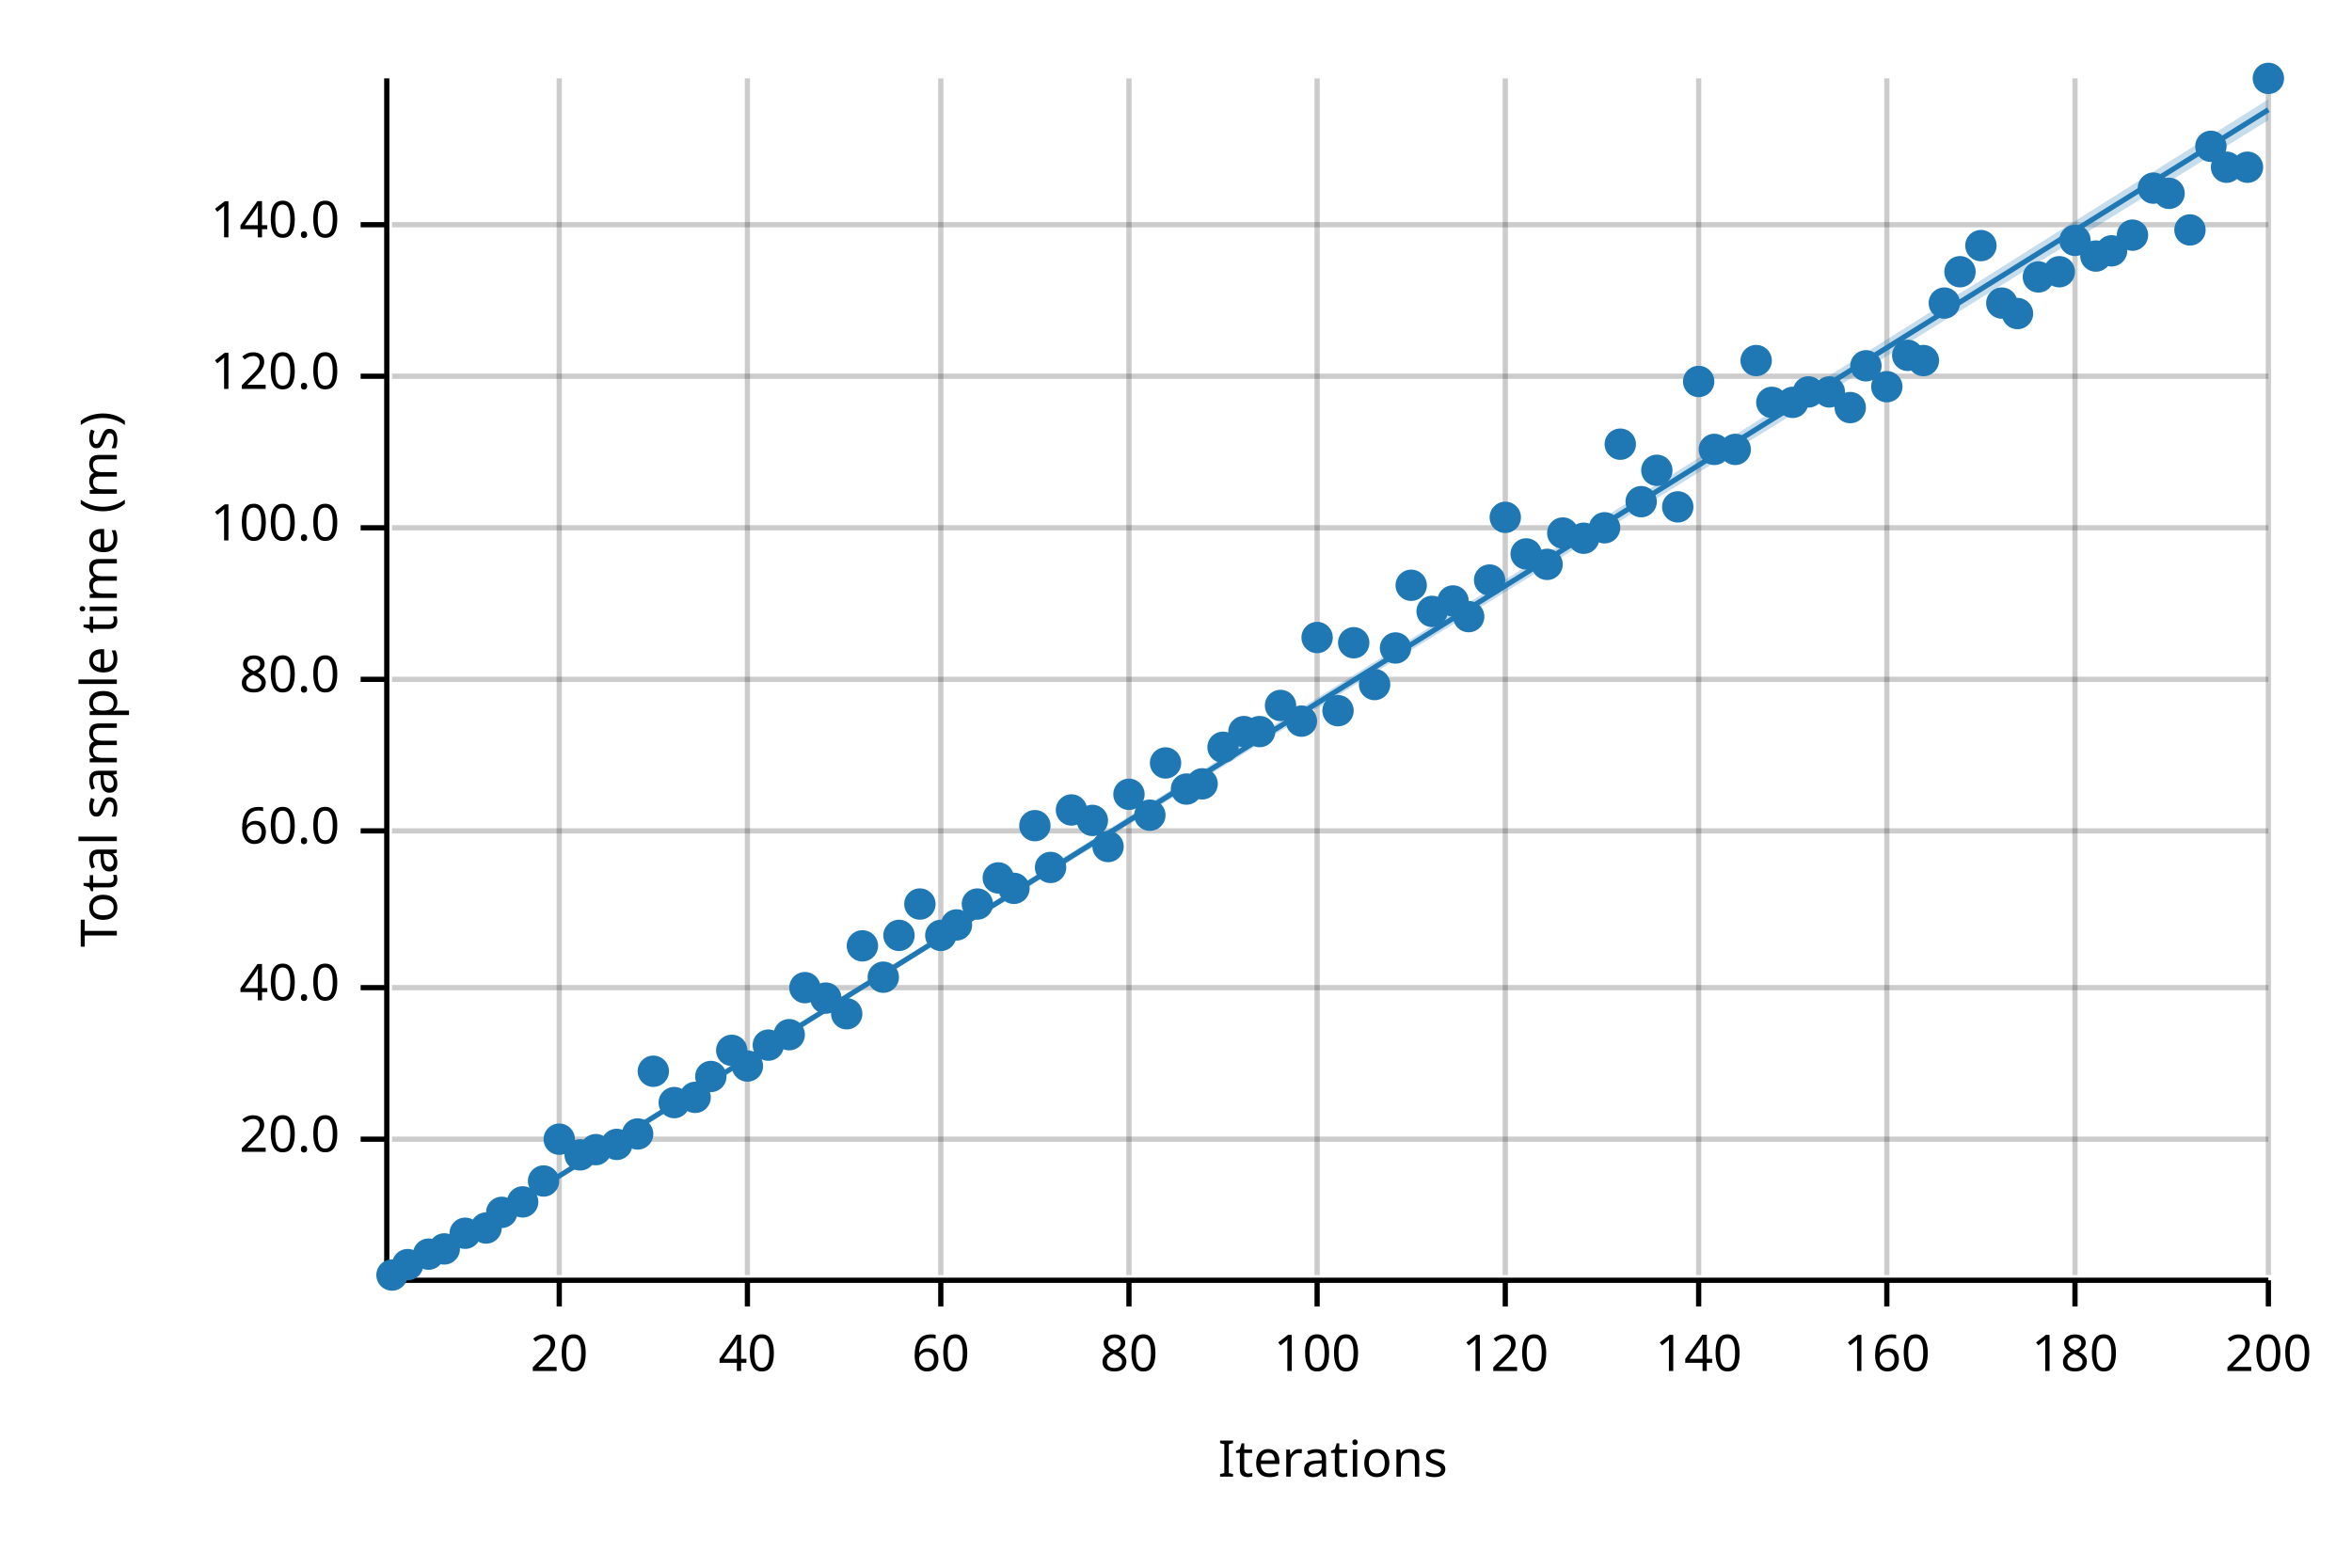
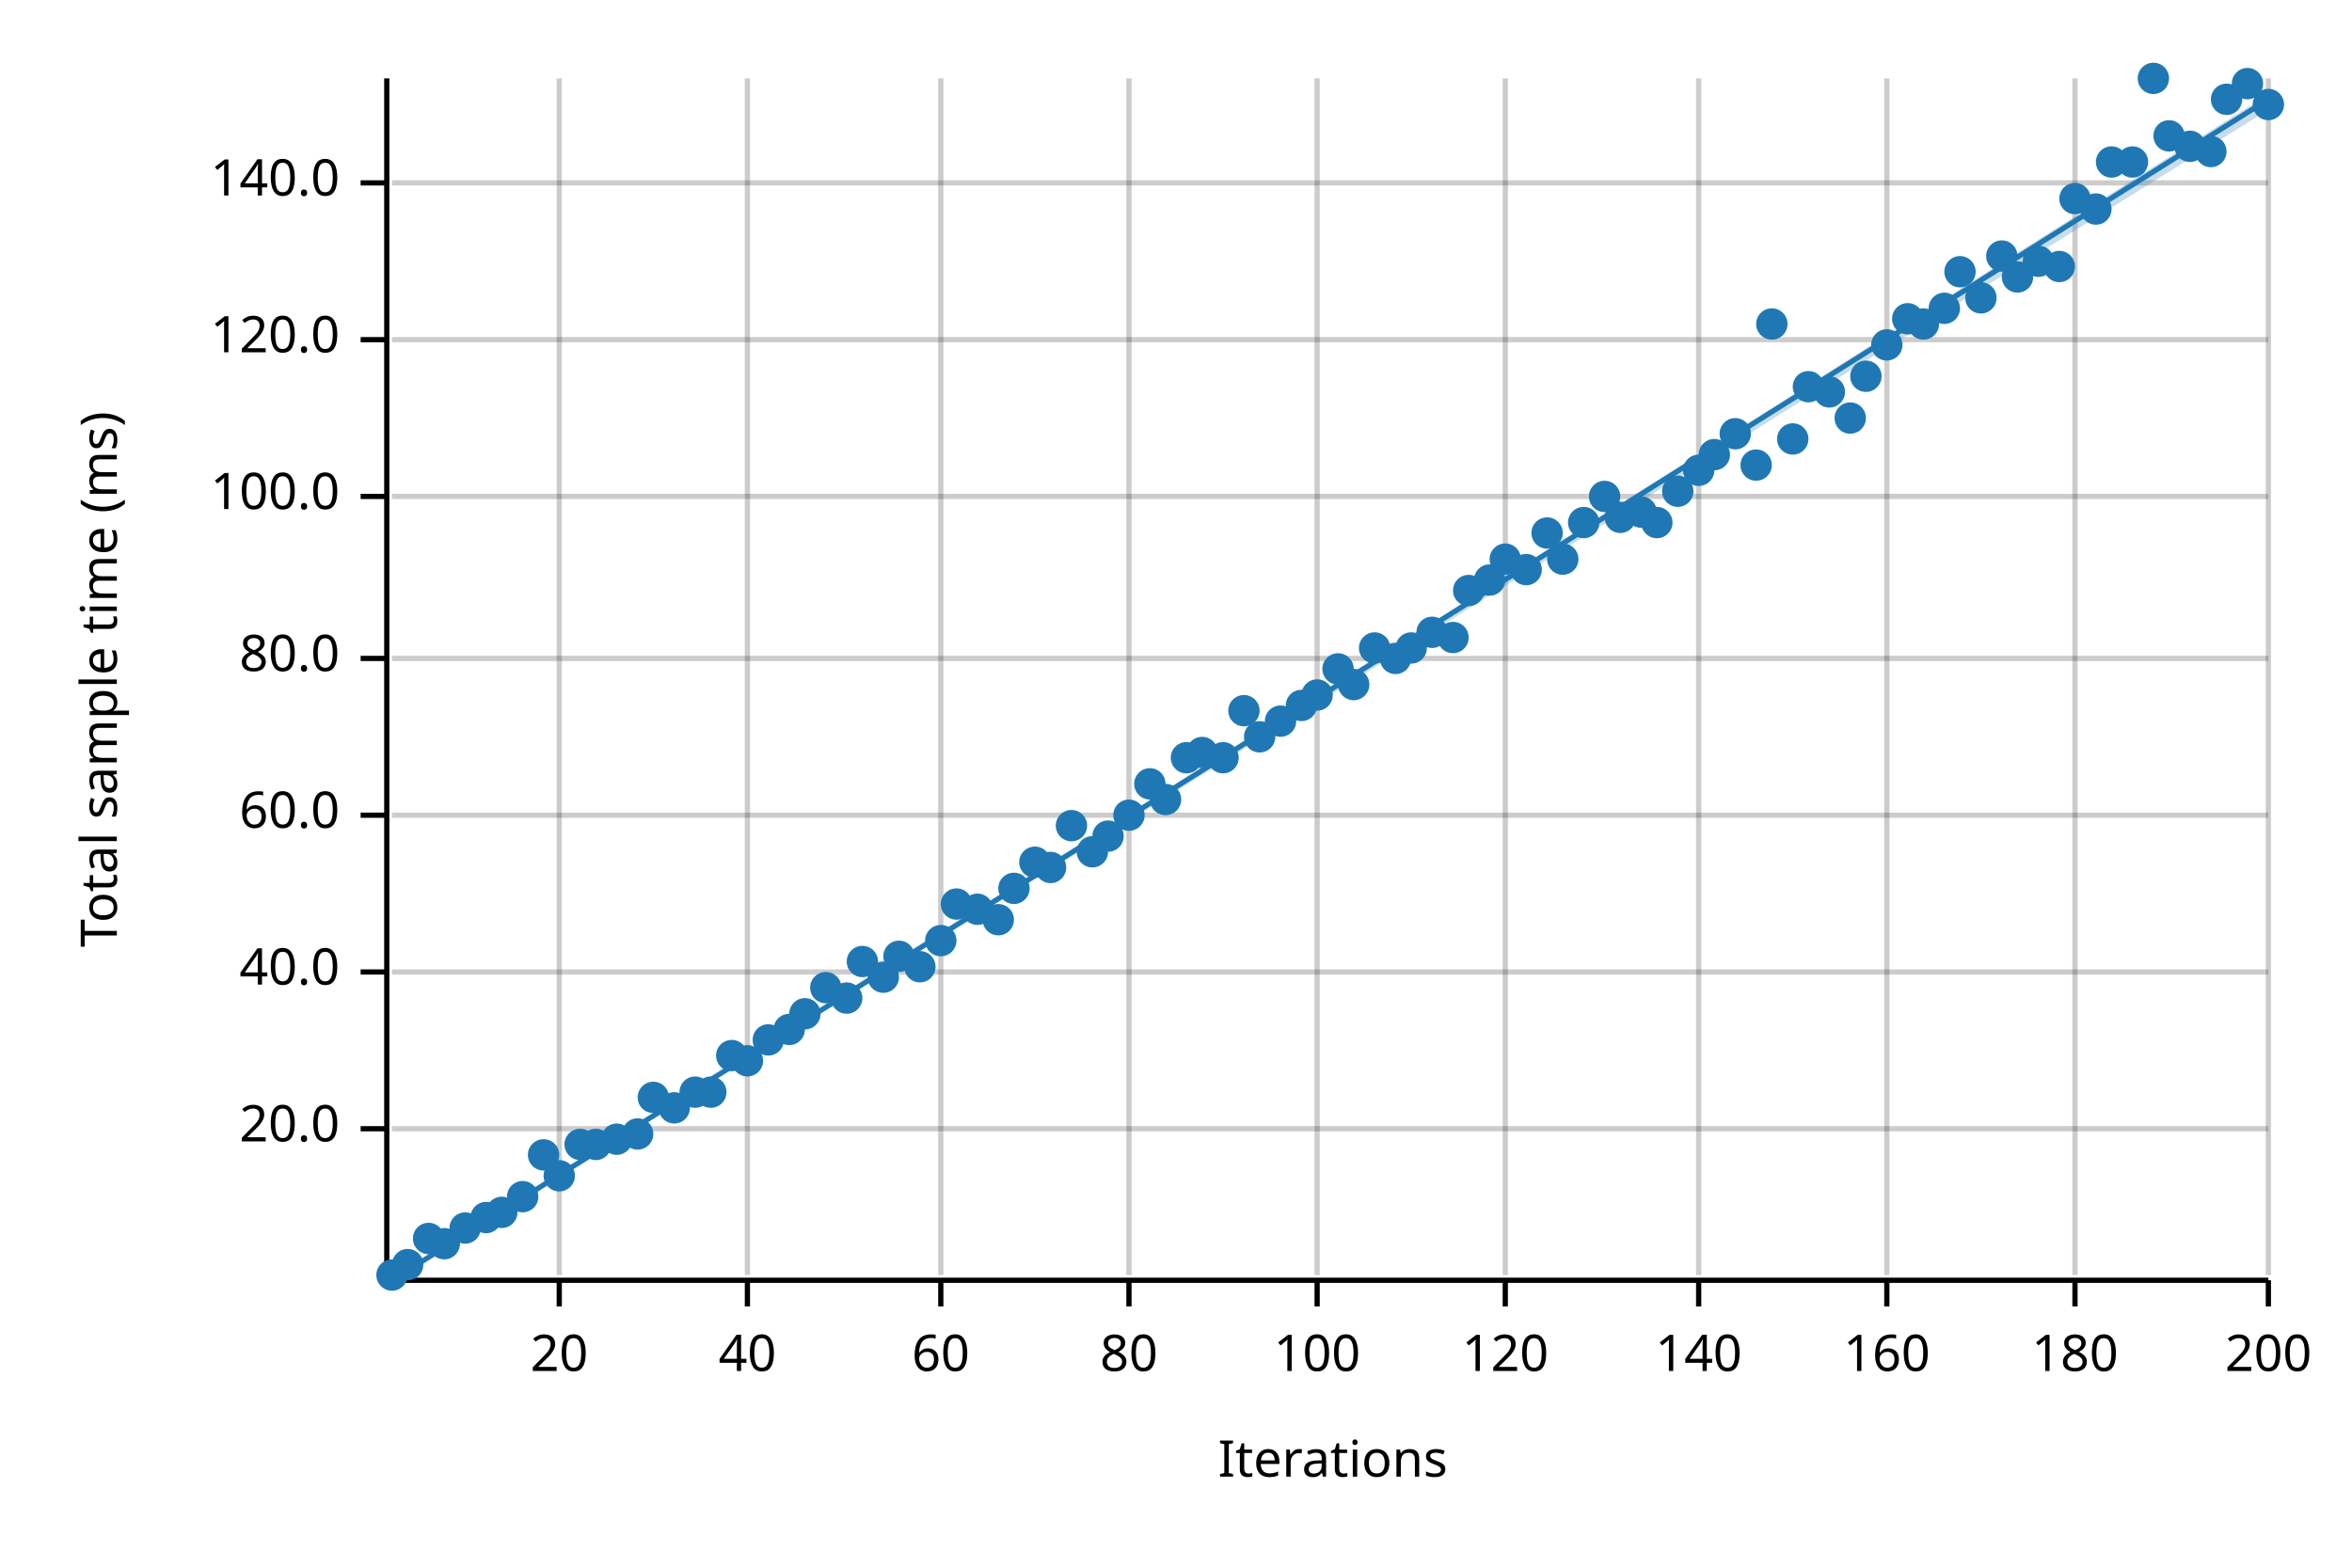
<svg xmlns="http://www.w3.org/2000/svg" width="450" height="300" viewBox="0 0 450 300">
  <text x="15" y="130" dy="0.76em" text-anchor="middle" font-family="sans-serif" font-size="9.677" opacity="1" fill="#000000" transform="rotate(270, 15, 130)">
Total sample time (ms)
</text>
  <text x="255" y="285" dy="-0.5ex" text-anchor="middle" font-family="sans-serif" font-size="9.677" opacity="1" fill="#000000">
Iterations
</text>
  <line opacity="0.2" stroke="#000000" stroke-width="1" x1="107" y1="244" x2="107" y2="15" />
  <line opacity="0.2" stroke="#000000" stroke-width="1" x1="143" y1="244" x2="143" y2="15" />
  <line opacity="0.2" stroke="#000000" stroke-width="1" x1="180" y1="244" x2="180" y2="15" />
  <line opacity="0.2" stroke="#000000" stroke-width="1" x1="216" y1="244" x2="216" y2="15" />
  <line opacity="0.2" stroke="#000000" stroke-width="1" x1="252" y1="244" x2="252" y2="15" />
  <line opacity="0.2" stroke="#000000" stroke-width="1" x1="288" y1="244" x2="288" y2="15" />
  <line opacity="0.2" stroke="#000000" stroke-width="1" x1="325" y1="244" x2="325" y2="15" />
  <line opacity="0.2" stroke="#000000" stroke-width="1" x1="361" y1="244" x2="361" y2="15" />
  <line opacity="0.2" stroke="#000000" stroke-width="1" x1="397" y1="244" x2="397" y2="15" />
  <line opacity="0.2" stroke="#000000" stroke-width="1" x1="434" y1="244" x2="434" y2="15" />
-   <line opacity="0.2" stroke="#000000" stroke-width="1" x1="75" y1="218" x2="434" y2="218" />
-   <line opacity="0.2" stroke="#000000" stroke-width="1" x1="75" y1="189" x2="434" y2="189" />
-   <line opacity="0.2" stroke="#000000" stroke-width="1" x1="75" y1="159" x2="434" y2="159" />
-   <line opacity="0.2" stroke="#000000" stroke-width="1" x1="75" y1="130" x2="434" y2="130" />
-   <line opacity="0.2" stroke="#000000" stroke-width="1" x1="75" y1="101" x2="434" y2="101" />
-   <line opacity="0.2" stroke="#000000" stroke-width="1" x1="75" y1="72" x2="434" y2="72" />
-   <line opacity="0.2" stroke="#000000" stroke-width="1" x1="75" y1="43" x2="434" y2="43" />
+   <line opacity="0.2" stroke="#000000" stroke-width="1" x1="75" y1="216" x2="434" y2="216" />
+   <line opacity="0.2" stroke="#000000" stroke-width="1" x1="75" y1="186" x2="434" y2="186" />
+   <line opacity="0.2" stroke="#000000" stroke-width="1" x1="75" y1="156" x2="434" y2="156" />
+   <line opacity="0.2" stroke="#000000" stroke-width="1" x1="75" y1="126" x2="434" y2="126" />
+   <line opacity="0.2" stroke="#000000" stroke-width="1" x1="75" y1="95" x2="434" y2="95" />
+   <line opacity="0.2" stroke="#000000" stroke-width="1" x1="75" y1="65" x2="434" y2="65" />
+   <line opacity="0.2" stroke="#000000" stroke-width="1" x1="75" y1="35" x2="434" y2="35" />
  <polyline fill="none" opacity="1" stroke="#000000" stroke-width="1" points="74,15 74,244 " />
-   <text x="65" y="218" dy="0.5ex" text-anchor="end" font-family="sans-serif" font-size="9.677" opacity="1" fill="#000000">
+   <text x="65" y="216" dy="0.5ex" text-anchor="end" font-family="sans-serif" font-size="9.677" opacity="1" fill="#000000">
20.0
</text>
-   <polyline fill="none" opacity="1" stroke="#000000" stroke-width="1" points="69,218 74,218 " />
-   <text x="65" y="189" dy="0.5ex" text-anchor="end" font-family="sans-serif" font-size="9.677" opacity="1" fill="#000000">
+   <polyline fill="none" opacity="1" stroke="#000000" stroke-width="1" points="69,216 74,216 " />
+   <text x="65" y="186" dy="0.5ex" text-anchor="end" font-family="sans-serif" font-size="9.677" opacity="1" fill="#000000">
40.0
</text>
-   <polyline fill="none" opacity="1" stroke="#000000" stroke-width="1" points="69,189 74,189 " />
-   <text x="65" y="159" dy="0.5ex" text-anchor="end" font-family="sans-serif" font-size="9.677" opacity="1" fill="#000000">
+   <polyline fill="none" opacity="1" stroke="#000000" stroke-width="1" points="69,186 74,186 " />
+   <text x="65" y="156" dy="0.5ex" text-anchor="end" font-family="sans-serif" font-size="9.677" opacity="1" fill="#000000">
60.0
</text>
-   <polyline fill="none" opacity="1" stroke="#000000" stroke-width="1" points="69,159 74,159 " />
-   <text x="65" y="130" dy="0.5ex" text-anchor="end" font-family="sans-serif" font-size="9.677" opacity="1" fill="#000000">
+   <polyline fill="none" opacity="1" stroke="#000000" stroke-width="1" points="69,156 74,156 " />
+   <text x="65" y="126" dy="0.5ex" text-anchor="end" font-family="sans-serif" font-size="9.677" opacity="1" fill="#000000">
80.0
</text>
-   <polyline fill="none" opacity="1" stroke="#000000" stroke-width="1" points="69,130 74,130 " />
-   <text x="65" y="101" dy="0.5ex" text-anchor="end" font-family="sans-serif" font-size="9.677" opacity="1" fill="#000000">
+   <polyline fill="none" opacity="1" stroke="#000000" stroke-width="1" points="69,126 74,126 " />
+   <text x="65" y="95" dy="0.5ex" text-anchor="end" font-family="sans-serif" font-size="9.677" opacity="1" fill="#000000">
100.0
</text>
-   <polyline fill="none" opacity="1" stroke="#000000" stroke-width="1" points="69,101 74,101 " />
-   <text x="65" y="72" dy="0.5ex" text-anchor="end" font-family="sans-serif" font-size="9.677" opacity="1" fill="#000000">
+   <polyline fill="none" opacity="1" stroke="#000000" stroke-width="1" points="69,95 74,95 " />
+   <text x="65" y="65" dy="0.5ex" text-anchor="end" font-family="sans-serif" font-size="9.677" opacity="1" fill="#000000">
120.0
</text>
-   <polyline fill="none" opacity="1" stroke="#000000" stroke-width="1" points="69,72 74,72 " />
-   <text x="65" y="43" dy="0.5ex" text-anchor="end" font-family="sans-serif" font-size="9.677" opacity="1" fill="#000000">
+   <polyline fill="none" opacity="1" stroke="#000000" stroke-width="1" points="69,65 74,65 " />
+   <text x="65" y="35" dy="0.5ex" text-anchor="end" font-family="sans-serif" font-size="9.677" opacity="1" fill="#000000">
140.0
</text>
-   <polyline fill="none" opacity="1" stroke="#000000" stroke-width="1" points="69,43 74,43 " />
+   <polyline fill="none" opacity="1" stroke="#000000" stroke-width="1" points="69,35 74,35 " />
  <polyline fill="none" opacity="1" stroke="#000000" stroke-width="1" points="75,245 434,245 " />
  <text x="107" y="255" dy="0.76em" text-anchor="middle" font-family="sans-serif" font-size="9.677" opacity="1" fill="#000000">
20
</text>
  <polyline fill="none" opacity="1" stroke="#000000" stroke-width="1" points="107,245 107,250 " />
  <text x="143" y="255" dy="0.76em" text-anchor="middle" font-family="sans-serif" font-size="9.677" opacity="1" fill="#000000">
40
</text>
  <polyline fill="none" opacity="1" stroke="#000000" stroke-width="1" points="143,245 143,250 " />
  <text x="180" y="255" dy="0.76em" text-anchor="middle" font-family="sans-serif" font-size="9.677" opacity="1" fill="#000000">
60
</text>
  <polyline fill="none" opacity="1" stroke="#000000" stroke-width="1" points="180,245 180,250 " />
  <text x="216" y="255" dy="0.76em" text-anchor="middle" font-family="sans-serif" font-size="9.677" opacity="1" fill="#000000">
80
</text>
  <polyline fill="none" opacity="1" stroke="#000000" stroke-width="1" points="216,245 216,250 " />
  <text x="252" y="255" dy="0.76em" text-anchor="middle" font-family="sans-serif" font-size="9.677" opacity="1" fill="#000000">
100
</text>
  <polyline fill="none" opacity="1" stroke="#000000" stroke-width="1" points="252,245 252,250 " />
  <text x="288" y="255" dy="0.76em" text-anchor="middle" font-family="sans-serif" font-size="9.677" opacity="1" fill="#000000">
120
</text>
  <polyline fill="none" opacity="1" stroke="#000000" stroke-width="1" points="288,245 288,250 " />
  <text x="325" y="255" dy="0.76em" text-anchor="middle" font-family="sans-serif" font-size="9.677" opacity="1" fill="#000000">
140
</text>
  <polyline fill="none" opacity="1" stroke="#000000" stroke-width="1" points="325,245 325,250 " />
  <text x="361" y="255" dy="0.76em" text-anchor="middle" font-family="sans-serif" font-size="9.677" opacity="1" fill="#000000">
160
</text>
  <polyline fill="none" opacity="1" stroke="#000000" stroke-width="1" points="361,245 361,250 " />
  <text x="397" y="255" dy="0.76em" text-anchor="middle" font-family="sans-serif" font-size="9.677" opacity="1" fill="#000000">
180
</text>
  <polyline fill="none" opacity="1" stroke="#000000" stroke-width="1" points="397,245 397,250 " />
  <text x="434" y="255" dy="0.76em" text-anchor="middle" font-family="sans-serif" font-size="9.677" opacity="1" fill="#000000">
200
</text>
  <polyline fill="none" opacity="1" stroke="#000000" stroke-width="1" points="434,245 434,250 " />
  <circle cx="75" cy="244" r="3" opacity="1" fill="#1F78B4" stroke="none" stroke-width="1" />
  <circle cx="78" cy="242" r="3" opacity="1" fill="#1F78B4" stroke="none" stroke-width="1" />
-   <circle cx="82" cy="240" r="3" opacity="1" fill="#1F78B4" stroke="none" stroke-width="1" />
-   <circle cx="85" cy="239" r="3" opacity="1" fill="#1F78B4" stroke="none" stroke-width="1" />
-   <circle cx="89" cy="236" r="3" opacity="1" fill="#1F78B4" stroke="none" stroke-width="1" />
-   <circle cx="93" cy="235" r="3" opacity="1" fill="#1F78B4" stroke="none" stroke-width="1" />
+   <circle cx="82" cy="237" r="3" opacity="1" fill="#1F78B4" stroke="none" stroke-width="1" />
+   <circle cx="85" cy="238" r="3" opacity="1" fill="#1F78B4" stroke="none" stroke-width="1" />
+   <circle cx="89" cy="235" r="3" opacity="1" fill="#1F78B4" stroke="none" stroke-width="1" />
+   <circle cx="93" cy="233" r="3" opacity="1" fill="#1F78B4" stroke="none" stroke-width="1" />
  <circle cx="96" cy="232" r="3" opacity="1" fill="#1F78B4" stroke="none" stroke-width="1" />
-   <circle cx="100" cy="230" r="3" opacity="1" fill="#1F78B4" stroke="none" stroke-width="1" />
-   <circle cx="104" cy="226" r="3" opacity="1" fill="#1F78B4" stroke="none" stroke-width="1" />
-   <circle cx="107" cy="218" r="3" opacity="1" fill="#1F78B4" stroke="none" stroke-width="1" />
-   <circle cx="111" cy="221" r="3" opacity="1" fill="#1F78B4" stroke="none" stroke-width="1" />
-   <circle cx="114" cy="220" r="3" opacity="1" fill="#1F78B4" stroke="none" stroke-width="1" />
-   <circle cx="118" cy="219" r="3" opacity="1" fill="#1F78B4" stroke="none" stroke-width="1" />
+   <circle cx="100" cy="229" r="3" opacity="1" fill="#1F78B4" stroke="none" stroke-width="1" />
+   <circle cx="104" cy="221" r="3" opacity="1" fill="#1F78B4" stroke="none" stroke-width="1" />
+   <circle cx="107" cy="225" r="3" opacity="1" fill="#1F78B4" stroke="none" stroke-width="1" />
+   <circle cx="111" cy="219" r="3" opacity="1" fill="#1F78B4" stroke="none" stroke-width="1" />
+   <circle cx="114" cy="219" r="3" opacity="1" fill="#1F78B4" stroke="none" stroke-width="1" />
+   <circle cx="118" cy="218" r="3" opacity="1" fill="#1F78B4" stroke="none" stroke-width="1" />
  <circle cx="122" cy="217" r="3" opacity="1" fill="#1F78B4" stroke="none" stroke-width="1" />
-   <circle cx="125" cy="205" r="3" opacity="1" fill="#1F78B4" stroke="none" stroke-width="1" />
-   <circle cx="129" cy="211" r="3" opacity="1" fill="#1F78B4" stroke="none" stroke-width="1" />
-   <circle cx="133" cy="210" r="3" opacity="1" fill="#1F78B4" stroke="none" stroke-width="1" />
-   <circle cx="136" cy="206" r="3" opacity="1" fill="#1F78B4" stroke="none" stroke-width="1" />
-   <circle cx="140" cy="201" r="3" opacity="1" fill="#1F78B4" stroke="none" stroke-width="1" />
-   <circle cx="143" cy="204" r="3" opacity="1" fill="#1F78B4" stroke="none" stroke-width="1" />
-   <circle cx="147" cy="200" r="3" opacity="1" fill="#1F78B4" stroke="none" stroke-width="1" />
-   <circle cx="151" cy="198" r="3" opacity="1" fill="#1F78B4" stroke="none" stroke-width="1" />
-   <circle cx="154" cy="189" r="3" opacity="1" fill="#1F78B4" stroke="none" stroke-width="1" />
-   <circle cx="158" cy="191" r="3" opacity="1" fill="#1F78B4" stroke="none" stroke-width="1" />
-   <circle cx="162" cy="194" r="3" opacity="1" fill="#1F78B4" stroke="none" stroke-width="1" />
-   <circle cx="165" cy="181" r="3" opacity="1" fill="#1F78B4" stroke="none" stroke-width="1" />
+   <circle cx="125" cy="210" r="3" opacity="1" fill="#1F78B4" stroke="none" stroke-width="1" />
+   <circle cx="129" cy="212" r="3" opacity="1" fill="#1F78B4" stroke="none" stroke-width="1" />
+   <circle cx="133" cy="209" r="3" opacity="1" fill="#1F78B4" stroke="none" stroke-width="1" />
+   <circle cx="136" cy="209" r="3" opacity="1" fill="#1F78B4" stroke="none" stroke-width="1" />
+   <circle cx="140" cy="202" r="3" opacity="1" fill="#1F78B4" stroke="none" stroke-width="1" />
+   <circle cx="143" cy="203" r="3" opacity="1" fill="#1F78B4" stroke="none" stroke-width="1" />
+   <circle cx="147" cy="199" r="3" opacity="1" fill="#1F78B4" stroke="none" stroke-width="1" />
+   <circle cx="151" cy="197" r="3" opacity="1" fill="#1F78B4" stroke="none" stroke-width="1" />
+   <circle cx="154" cy="194" r="3" opacity="1" fill="#1F78B4" stroke="none" stroke-width="1" />
+   <circle cx="158" cy="189" r="3" opacity="1" fill="#1F78B4" stroke="none" stroke-width="1" />
+   <circle cx="162" cy="191" r="3" opacity="1" fill="#1F78B4" stroke="none" stroke-width="1" />
+   <circle cx="165" cy="184" r="3" opacity="1" fill="#1F78B4" stroke="none" stroke-width="1" />
  <circle cx="169" cy="187" r="3" opacity="1" fill="#1F78B4" stroke="none" stroke-width="1" />
-   <circle cx="172" cy="179" r="3" opacity="1" fill="#1F78B4" stroke="none" stroke-width="1" />
-   <circle cx="176" cy="173" r="3" opacity="1" fill="#1F78B4" stroke="none" stroke-width="1" />
-   <circle cx="180" cy="179" r="3" opacity="1" fill="#1F78B4" stroke="none" stroke-width="1" />
-   <circle cx="183" cy="177" r="3" opacity="1" fill="#1F78B4" stroke="none" stroke-width="1" />
-   <circle cx="187" cy="173" r="3" opacity="1" fill="#1F78B4" stroke="none" stroke-width="1" />
-   <circle cx="191" cy="168" r="3" opacity="1" fill="#1F78B4" stroke="none" stroke-width="1" />
+   <circle cx="172" cy="183" r="3" opacity="1" fill="#1F78B4" stroke="none" stroke-width="1" />
+   <circle cx="176" cy="185" r="3" opacity="1" fill="#1F78B4" stroke="none" stroke-width="1" />
+   <circle cx="180" cy="180" r="3" opacity="1" fill="#1F78B4" stroke="none" stroke-width="1" />
+   <circle cx="183" cy="173" r="3" opacity="1" fill="#1F78B4" stroke="none" stroke-width="1" />
+   <circle cx="187" cy="174" r="3" opacity="1" fill="#1F78B4" stroke="none" stroke-width="1" />
+   <circle cx="191" cy="176" r="3" opacity="1" fill="#1F78B4" stroke="none" stroke-width="1" />
  <circle cx="194" cy="170" r="3" opacity="1" fill="#1F78B4" stroke="none" stroke-width="1" />
-   <circle cx="198" cy="158" r="3" opacity="1" fill="#1F78B4" stroke="none" stroke-width="1" />
+   <circle cx="198" cy="165" r="3" opacity="1" fill="#1F78B4" stroke="none" stroke-width="1" />
  <circle cx="201" cy="166" r="3" opacity="1" fill="#1F78B4" stroke="none" stroke-width="1" />
-   <circle cx="205" cy="155" r="3" opacity="1" fill="#1F78B4" stroke="none" stroke-width="1" />
-   <circle cx="209" cy="157" r="3" opacity="1" fill="#1F78B4" stroke="none" stroke-width="1" />
-   <circle cx="212" cy="162" r="3" opacity="1" fill="#1F78B4" stroke="none" stroke-width="1" />
-   <circle cx="216" cy="152" r="3" opacity="1" fill="#1F78B4" stroke="none" stroke-width="1" />
-   <circle cx="220" cy="156" r="3" opacity="1" fill="#1F78B4" stroke="none" stroke-width="1" />
-   <circle cx="223" cy="146" r="3" opacity="1" fill="#1F78B4" stroke="none" stroke-width="1" />
-   <circle cx="227" cy="151" r="3" opacity="1" fill="#1F78B4" stroke="none" stroke-width="1" />
-   <circle cx="230" cy="150" r="3" opacity="1" fill="#1F78B4" stroke="none" stroke-width="1" />
-   <circle cx="234" cy="143" r="3" opacity="1" fill="#1F78B4" stroke="none" stroke-width="1" />
-   <circle cx="238" cy="140" r="3" opacity="1" fill="#1F78B4" stroke="none" stroke-width="1" />
-   <circle cx="241" cy="140" r="3" opacity="1" fill="#1F78B4" stroke="none" stroke-width="1" />
-   <circle cx="245" cy="135" r="3" opacity="1" fill="#1F78B4" stroke="none" stroke-width="1" />
-   <circle cx="249" cy="138" r="3" opacity="1" fill="#1F78B4" stroke="none" stroke-width="1" />
-   <circle cx="252" cy="122" r="3" opacity="1" fill="#1F78B4" stroke="none" stroke-width="1" />
-   <circle cx="256" cy="136" r="3" opacity="1" fill="#1F78B4" stroke="none" stroke-width="1" />
-   <circle cx="259" cy="123" r="3" opacity="1" fill="#1F78B4" stroke="none" stroke-width="1" />
-   <circle cx="263" cy="131" r="3" opacity="1" fill="#1F78B4" stroke="none" stroke-width="1" />
-   <circle cx="267" cy="124" r="3" opacity="1" fill="#1F78B4" stroke="none" stroke-width="1" />
-   <circle cx="270" cy="112" r="3" opacity="1" fill="#1F78B4" stroke="none" stroke-width="1" />
-   <circle cx="274" cy="117" r="3" opacity="1" fill="#1F78B4" stroke="none" stroke-width="1" />
-   <circle cx="278" cy="115" r="3" opacity="1" fill="#1F78B4" stroke="none" stroke-width="1" />
-   <circle cx="281" cy="118" r="3" opacity="1" fill="#1F78B4" stroke="none" stroke-width="1" />
+   <circle cx="205" cy="158" r="3" opacity="1" fill="#1F78B4" stroke="none" stroke-width="1" />
+   <circle cx="209" cy="163" r="3" opacity="1" fill="#1F78B4" stroke="none" stroke-width="1" />
+   <circle cx="212" cy="160" r="3" opacity="1" fill="#1F78B4" stroke="none" stroke-width="1" />
+   <circle cx="216" cy="156" r="3" opacity="1" fill="#1F78B4" stroke="none" stroke-width="1" />
+   <circle cx="220" cy="150" r="3" opacity="1" fill="#1F78B4" stroke="none" stroke-width="1" />
+   <circle cx="223" cy="153" r="3" opacity="1" fill="#1F78B4" stroke="none" stroke-width="1" />
+   <circle cx="227" cy="145" r="3" opacity="1" fill="#1F78B4" stroke="none" stroke-width="1" />
+   <circle cx="230" cy="144" r="3" opacity="1" fill="#1F78B4" stroke="none" stroke-width="1" />
+   <circle cx="234" cy="145" r="3" opacity="1" fill="#1F78B4" stroke="none" stroke-width="1" />
+   <circle cx="238" cy="136" r="3" opacity="1" fill="#1F78B4" stroke="none" stroke-width="1" />
+   <circle cx="241" cy="141" r="3" opacity="1" fill="#1F78B4" stroke="none" stroke-width="1" />
+   <circle cx="245" cy="138" r="3" opacity="1" fill="#1F78B4" stroke="none" stroke-width="1" />
+   <circle cx="249" cy="135" r="3" opacity="1" fill="#1F78B4" stroke="none" stroke-width="1" />
+   <circle cx="252" cy="133" r="3" opacity="1" fill="#1F78B4" stroke="none" stroke-width="1" />
+   <circle cx="256" cy="128" r="3" opacity="1" fill="#1F78B4" stroke="none" stroke-width="1" />
+   <circle cx="259" cy="131" r="3" opacity="1" fill="#1F78B4" stroke="none" stroke-width="1" />
+   <circle cx="263" cy="124" r="3" opacity="1" fill="#1F78B4" stroke="none" stroke-width="1" />
+   <circle cx="267" cy="126" r="3" opacity="1" fill="#1F78B4" stroke="none" stroke-width="1" />
+   <circle cx="270" cy="124" r="3" opacity="1" fill="#1F78B4" stroke="none" stroke-width="1" />
+   <circle cx="274" cy="121" r="3" opacity="1" fill="#1F78B4" stroke="none" stroke-width="1" />
+   <circle cx="278" cy="122" r="3" opacity="1" fill="#1F78B4" stroke="none" stroke-width="1" />
+   <circle cx="281" cy="113" r="3" opacity="1" fill="#1F78B4" stroke="none" stroke-width="1" />
  <circle cx="285" cy="111" r="3" opacity="1" fill="#1F78B4" stroke="none" stroke-width="1" />
-   <circle cx="288" cy="99" r="3" opacity="1" fill="#1F78B4" stroke="none" stroke-width="1" />
-   <circle cx="292" cy="106" r="3" opacity="1" fill="#1F78B4" stroke="none" stroke-width="1" />
-   <circle cx="296" cy="108" r="3" opacity="1" fill="#1F78B4" stroke="none" stroke-width="1" />
-   <circle cx="299" cy="102" r="3" opacity="1" fill="#1F78B4" stroke="none" stroke-width="1" />
-   <circle cx="303" cy="103" r="3" opacity="1" fill="#1F78B4" stroke="none" stroke-width="1" />
-   <circle cx="307" cy="101" r="3" opacity="1" fill="#1F78B4" stroke="none" stroke-width="1" />
-   <circle cx="310" cy="85" r="3" opacity="1" fill="#1F78B4" stroke="none" stroke-width="1" />
-   <circle cx="314" cy="96" r="3" opacity="1" fill="#1F78B4" stroke="none" stroke-width="1" />
-   <circle cx="317" cy="90" r="3" opacity="1" fill="#1F78B4" stroke="none" stroke-width="1" />
-   <circle cx="321" cy="97" r="3" opacity="1" fill="#1F78B4" stroke="none" stroke-width="1" />
-   <circle cx="325" cy="73" r="3" opacity="1" fill="#1F78B4" stroke="none" stroke-width="1" />
-   <circle cx="328" cy="86" r="3" opacity="1" fill="#1F78B4" stroke="none" stroke-width="1" />
-   <circle cx="332" cy="86" r="3" opacity="1" fill="#1F78B4" stroke="none" stroke-width="1" />
-   <circle cx="336" cy="69" r="3" opacity="1" fill="#1F78B4" stroke="none" stroke-width="1" />
-   <circle cx="339" cy="77" r="3" opacity="1" fill="#1F78B4" stroke="none" stroke-width="1" />
-   <circle cx="343" cy="77" r="3" opacity="1" fill="#1F78B4" stroke="none" stroke-width="1" />
-   <circle cx="346" cy="75" r="3" opacity="1" fill="#1F78B4" stroke="none" stroke-width="1" />
+   <circle cx="288" cy="107" r="3" opacity="1" fill="#1F78B4" stroke="none" stroke-width="1" />
+   <circle cx="292" cy="109" r="3" opacity="1" fill="#1F78B4" stroke="none" stroke-width="1" />
+   <circle cx="296" cy="102" r="3" opacity="1" fill="#1F78B4" stroke="none" stroke-width="1" />
+   <circle cx="299" cy="107" r="3" opacity="1" fill="#1F78B4" stroke="none" stroke-width="1" />
+   <circle cx="303" cy="100" r="3" opacity="1" fill="#1F78B4" stroke="none" stroke-width="1" />
+   <circle cx="307" cy="95" r="3" opacity="1" fill="#1F78B4" stroke="none" stroke-width="1" />
+   <circle cx="310" cy="99" r="3" opacity="1" fill="#1F78B4" stroke="none" stroke-width="1" />
+   <circle cx="314" cy="98" r="3" opacity="1" fill="#1F78B4" stroke="none" stroke-width="1" />
+   <circle cx="317" cy="100" r="3" opacity="1" fill="#1F78B4" stroke="none" stroke-width="1" />
+   <circle cx="321" cy="94" r="3" opacity="1" fill="#1F78B4" stroke="none" stroke-width="1" />
+   <circle cx="325" cy="90" r="3" opacity="1" fill="#1F78B4" stroke="none" stroke-width="1" />
+   <circle cx="328" cy="87" r="3" opacity="1" fill="#1F78B4" stroke="none" stroke-width="1" />
+   <circle cx="332" cy="83" r="3" opacity="1" fill="#1F78B4" stroke="none" stroke-width="1" />
+   <circle cx="336" cy="89" r="3" opacity="1" fill="#1F78B4" stroke="none" stroke-width="1" />
+   <circle cx="339" cy="62" r="3" opacity="1" fill="#1F78B4" stroke="none" stroke-width="1" />
+   <circle cx="343" cy="84" r="3" opacity="1" fill="#1F78B4" stroke="none" stroke-width="1" />
+   <circle cx="346" cy="74" r="3" opacity="1" fill="#1F78B4" stroke="none" stroke-width="1" />
  <circle cx="350" cy="75" r="3" opacity="1" fill="#1F78B4" stroke="none" stroke-width="1" />
-   <circle cx="354" cy="78" r="3" opacity="1" fill="#1F78B4" stroke="none" stroke-width="1" />
-   <circle cx="357" cy="70" r="3" opacity="1" fill="#1F78B4" stroke="none" stroke-width="1" />
-   <circle cx="361" cy="74" r="3" opacity="1" fill="#1F78B4" stroke="none" stroke-width="1" />
-   <circle cx="365" cy="68" r="3" opacity="1" fill="#1F78B4" stroke="none" stroke-width="1" />
-   <circle cx="368" cy="69" r="3" opacity="1" fill="#1F78B4" stroke="none" stroke-width="1" />
-   <circle cx="372" cy="58" r="3" opacity="1" fill="#1F78B4" stroke="none" stroke-width="1" />
+   <circle cx="354" cy="80" r="3" opacity="1" fill="#1F78B4" stroke="none" stroke-width="1" />
+   <circle cx="357" cy="72" r="3" opacity="1" fill="#1F78B4" stroke="none" stroke-width="1" />
+   <circle cx="361" cy="66" r="3" opacity="1" fill="#1F78B4" stroke="none" stroke-width="1" />
+   <circle cx="365" cy="61" r="3" opacity="1" fill="#1F78B4" stroke="none" stroke-width="1" />
+   <circle cx="368" cy="62" r="3" opacity="1" fill="#1F78B4" stroke="none" stroke-width="1" />
+   <circle cx="372" cy="59" r="3" opacity="1" fill="#1F78B4" stroke="none" stroke-width="1" />
  <circle cx="375" cy="52" r="3" opacity="1" fill="#1F78B4" stroke="none" stroke-width="1" />
-   <circle cx="379" cy="47" r="3" opacity="1" fill="#1F78B4" stroke="none" stroke-width="1" />
-   <circle cx="383" cy="58" r="3" opacity="1" fill="#1F78B4" stroke="none" stroke-width="1" />
-   <circle cx="386" cy="60" r="3" opacity="1" fill="#1F78B4" stroke="none" stroke-width="1" />
-   <circle cx="390" cy="53" r="3" opacity="1" fill="#1F78B4" stroke="none" stroke-width="1" />
-   <circle cx="394" cy="52" r="3" opacity="1" fill="#1F78B4" stroke="none" stroke-width="1" />
-   <circle cx="397" cy="46" r="3" opacity="1" fill="#1F78B4" stroke="none" stroke-width="1" />
-   <circle cx="401" cy="49" r="3" opacity="1" fill="#1F78B4" stroke="none" stroke-width="1" />
-   <circle cx="404" cy="48" r="3" opacity="1" fill="#1F78B4" stroke="none" stroke-width="1" />
-   <circle cx="408" cy="45" r="3" opacity="1" fill="#1F78B4" stroke="none" stroke-width="1" />
-   <circle cx="412" cy="36" r="3" opacity="1" fill="#1F78B4" stroke="none" stroke-width="1" />
-   <circle cx="415" cy="37" r="3" opacity="1" fill="#1F78B4" stroke="none" stroke-width="1" />
-   <circle cx="419" cy="44" r="3" opacity="1" fill="#1F78B4" stroke="none" stroke-width="1" />
-   <circle cx="423" cy="28" r="3" opacity="1" fill="#1F78B4" stroke="none" stroke-width="1" />
-   <circle cx="426" cy="32" r="3" opacity="1" fill="#1F78B4" stroke="none" stroke-width="1" />
-   <circle cx="430" cy="32" r="3" opacity="1" fill="#1F78B4" stroke="none" stroke-width="1" />
-   <circle cx="434" cy="15" r="3" opacity="1" fill="#1F78B4" stroke="none" stroke-width="1" />
-   <polyline fill="none" opacity="1" stroke="#1F78B4" stroke-width="1" points="75,245 434,21 " />
-   <polygon opacity="0.25" fill="#1F78B4" points="75,245 434,23 434,19 " />
+   <circle cx="379" cy="57" r="3" opacity="1" fill="#1F78B4" stroke="none" stroke-width="1" />
+   <circle cx="383" cy="49" r="3" opacity="1" fill="#1F78B4" stroke="none" stroke-width="1" />
+   <circle cx="386" cy="53" r="3" opacity="1" fill="#1F78B4" stroke="none" stroke-width="1" />
+   <circle cx="390" cy="50" r="3" opacity="1" fill="#1F78B4" stroke="none" stroke-width="1" />
+   <circle cx="394" cy="51" r="3" opacity="1" fill="#1F78B4" stroke="none" stroke-width="1" />
+   <circle cx="397" cy="38" r="3" opacity="1" fill="#1F78B4" stroke="none" stroke-width="1" />
+   <circle cx="401" cy="40" r="3" opacity="1" fill="#1F78B4" stroke="none" stroke-width="1" />
+   <circle cx="404" cy="31" r="3" opacity="1" fill="#1F78B4" stroke="none" stroke-width="1" />
+   <circle cx="408" cy="31" r="3" opacity="1" fill="#1F78B4" stroke="none" stroke-width="1" />
+   <circle cx="412" cy="15" r="3" opacity="1" fill="#1F78B4" stroke="none" stroke-width="1" />
+   <circle cx="415" cy="26" r="3" opacity="1" fill="#1F78B4" stroke="none" stroke-width="1" />
+   <circle cx="419" cy="28" r="3" opacity="1" fill="#1F78B4" stroke="none" stroke-width="1" />
+   <circle cx="423" cy="29" r="3" opacity="1" fill="#1F78B4" stroke="none" stroke-width="1" />
+   <circle cx="426" cy="19" r="3" opacity="1" fill="#1F78B4" stroke="none" stroke-width="1" />
+   <circle cx="430" cy="16" r="3" opacity="1" fill="#1F78B4" stroke="none" stroke-width="1" />
+   <circle cx="434" cy="20" r="3" opacity="1" fill="#1F78B4" stroke="none" stroke-width="1" />
+   <polyline fill="none" opacity="1" stroke="#1F78B4" stroke-width="1" points="75,245 434,19 " />
+   <polygon opacity="0.25" fill="#1F78B4" points="75,245 434,21 434,18 " />
</svg>
